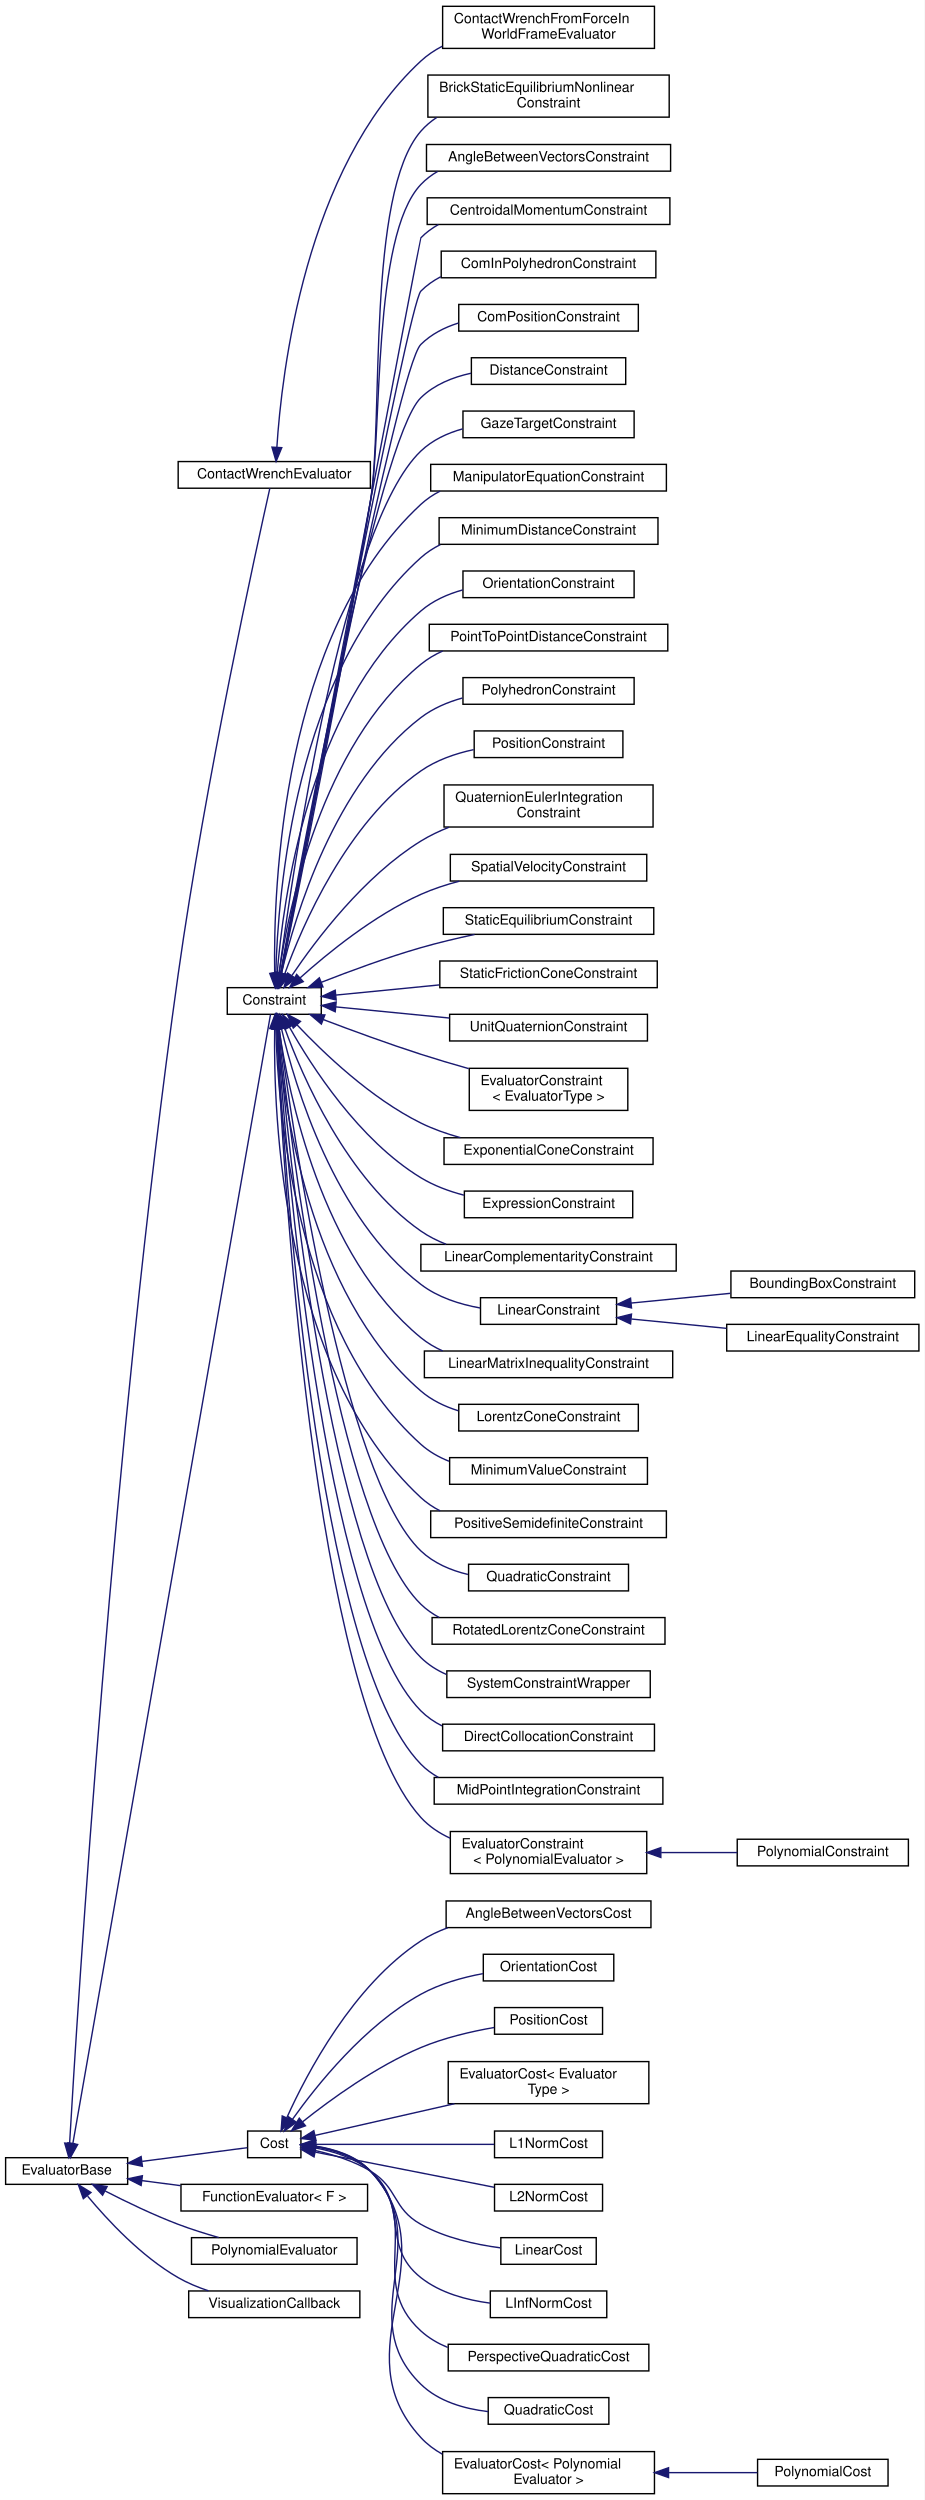
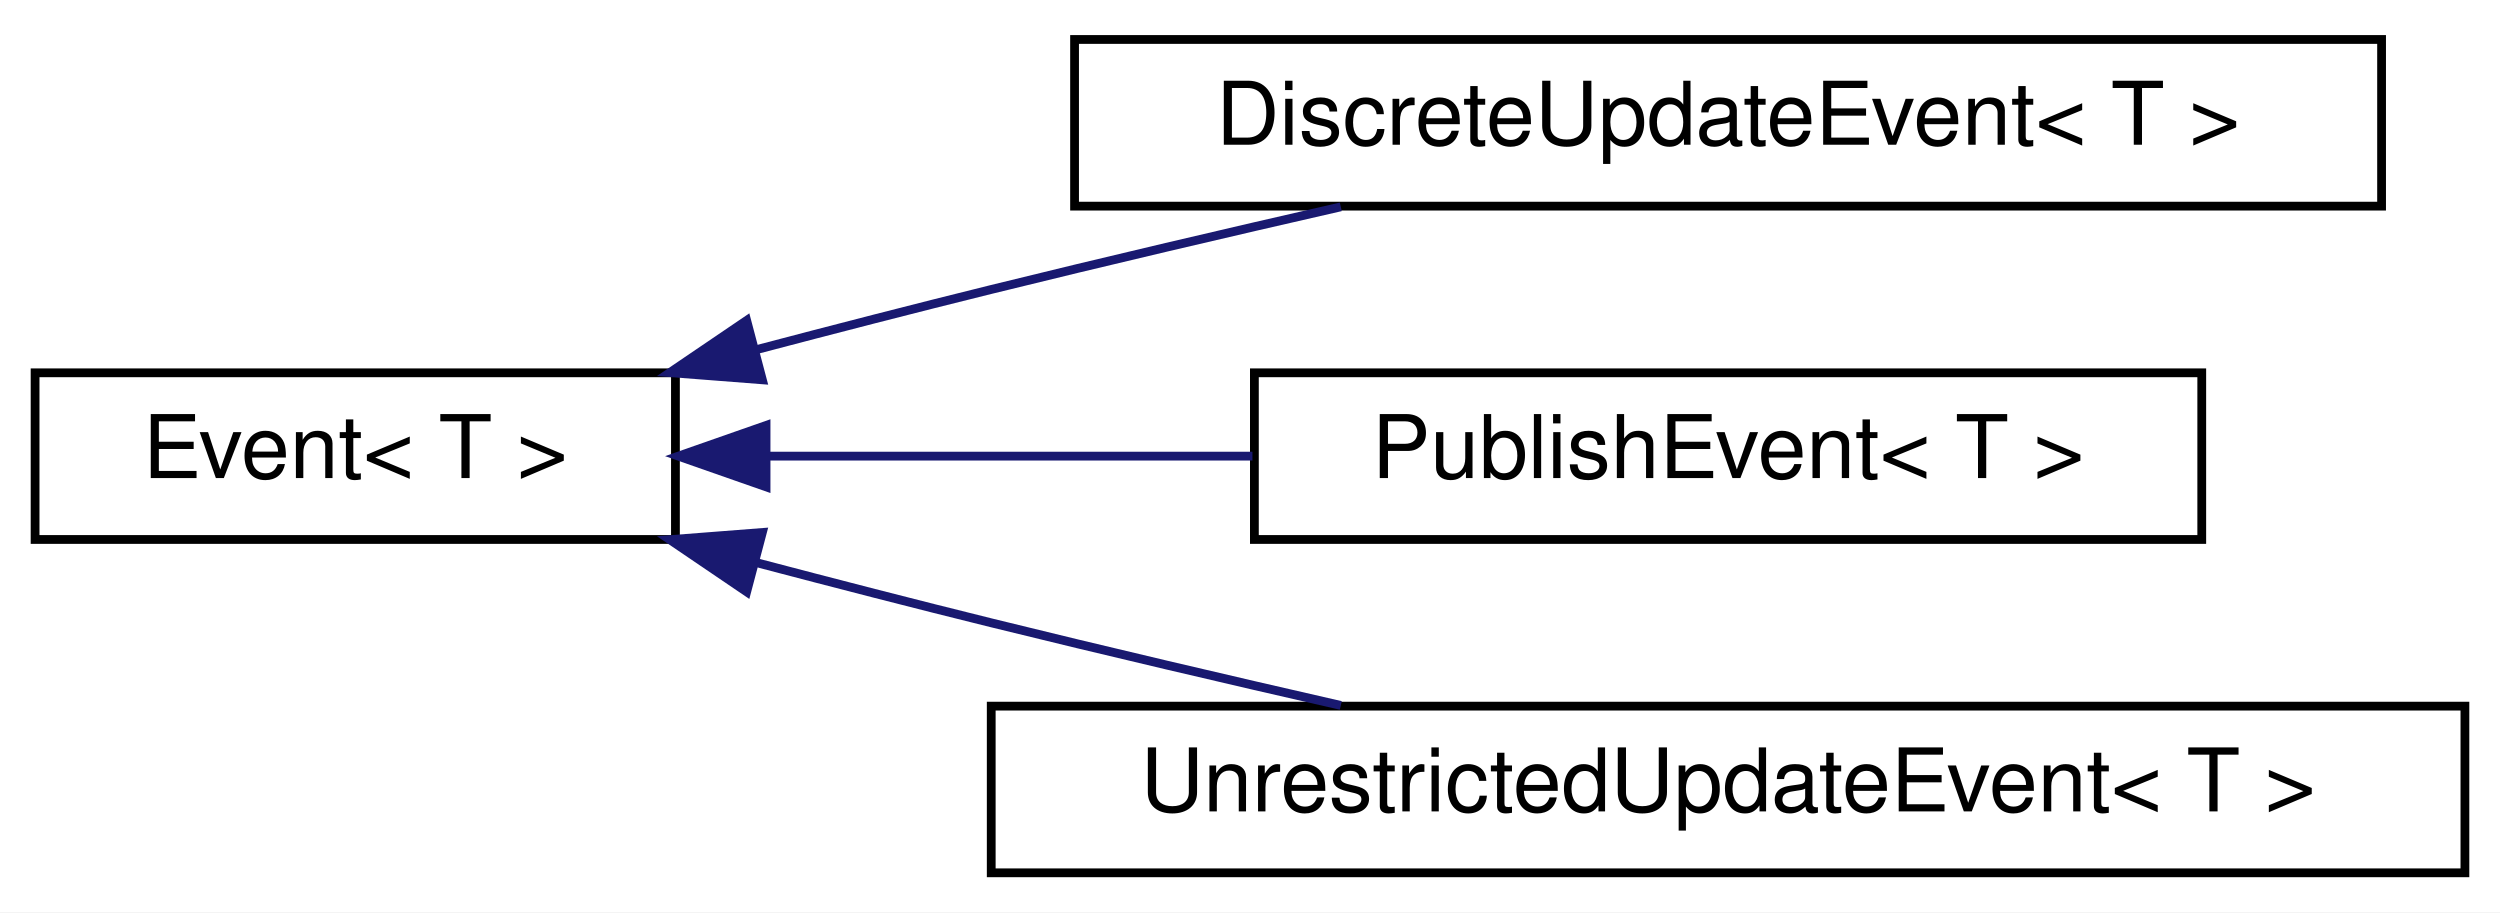
- <svg xmlns="http://www.w3.org/2000/svg" xmlns:xlink="http://www.w3.org/1999/xlink" width="659pt" height="1782pt" viewBox="0.00 0.00 659.00 1782.00">
-   <g id="graph0" class="graph" transform="scale(1 1) rotate(0) translate(4 1778)">
-     <polygon fill="white" stroke="transparent" points="-4,4 -4,-1778 655,-1778 655,4 -4,4" />
+ <svg xmlns="http://www.w3.org/2000/svg" xmlns:xlink="http://www.w3.org/1999/xlink" width="285pt" height="104pt" viewBox="0.00 0.00 285.00 104.00">
+   <g id="graph0" class="graph" transform="scale(1 1) rotate(0) translate(4 100)">
+     <polygon fill="white" stroke="transparent" points="-4,4 -4,-100 281,-100 281,4 -4,4" />
    <g id="node1" class="node">
      <g id="a_node1">
-         <a xlink:href="classdrake_1_1solvers_1_1_evaluator_base.html" target="_top" xlink:title="Provides an abstract interface to represent an expression, mapping a fixed or dynamic number of input...">
-           <polygon fill="white" stroke="black" points="0,-221 0,-240 87,-240 87,-221 0,-221" />
-           <text text-anchor="middle" x="43.5" y="-228" font-family="Helvetica,sans-Serif" font-size="10.00">EvaluatorBase</text>
+         <a xlink:href="classdrake_1_1systems_1_1_event.html" target="_top" xlink:title="Abstract base class that represents an event.">
+           <polygon fill="white" stroke="black" points="0,-38.5 0,-57.5 73,-57.5 73,-38.5 0,-38.5" />
+           <text text-anchor="middle" x="36.5" y="-45.5" font-family="Helvetica,sans-Serif" font-size="10.00">Event&lt; T &gt;</text>
        </a>
      </g>
    </g>
    <g id="node2" class="node">
      <g id="a_node2">
-         <a xlink:href="classdrake_1_1multibody_1_1_contact_wrench_evaluator.html" target="_top" xlink:title=" ">
-           <polygon fill="white" stroke="black" points="123,-1430 123,-1449 260,-1449 260,-1430 123,-1430" />
-           <text text-anchor="middle" x="191.5" y="-1437" font-family="Helvetica,sans-Serif" font-size="10.00">ContactWrenchEvaluator</text>
+         <a xlink:href="classdrake_1_1systems_1_1_discrete_update_event.html" target="_top" xlink:title="This class represents a discrete update event.">
+           <polygon fill="white" stroke="black" points="118.5,-76.5 118.5,-95.5 267.5,-95.5 267.5,-76.5 118.5,-76.5" />
+           <text text-anchor="middle" x="193" y="-83.5" font-family="Helvetica,sans-Serif" font-size="10.00">DiscreteUpdateEvent&lt; T &gt;</text>
        </a>
      </g>
    </g>
    <g id="edge1" class="edge">
-       <path fill="none" stroke="midnightblue" d="M45.62,-250.28C51.06,-343.93 76.42,-751.98 123,-1083.5 142.47,-1222.11 179.09,-1388.7 188.34,-1429.93" />
-       <polygon fill="midnightblue" stroke="midnightblue" points="49.11,-250.01 45.04,-240.23 42.12,-250.42 49.11,-250.01" />
+       <path fill="none" stroke="midnightblue" d="M82.16,-60.12C91.04,-62.46 100.3,-64.85 109,-67 121.92,-70.19 136.01,-73.49 148.85,-76.42" />
+       <polygon fill="midnightblue" stroke="midnightblue" points="82.91,-56.7 72.35,-57.52 81.12,-63.47 82.91,-56.7" />
+     </g>
+     <g id="node3" class="node">
+       <g id="a_node3">
+         <a xlink:href="classdrake_1_1systems_1_1_publish_event.html" target="_top" xlink:title="This class represents a publish event.">
+           <polygon fill="white" stroke="black" points="139,-38.5 139,-57.5 247,-57.5 247,-38.5 139,-38.5" />
+           <text text-anchor="middle" x="193" y="-45.5" font-family="Helvetica,sans-Serif" font-size="10.00">PublishEvent&lt; T &gt;</text>
+         </a>
+       </g>
+     </g>
+     <g id="edge2" class="edge">
+       <path fill="none" stroke="midnightblue" d="M83.75,-48C101.07,-48 120.88,-48 138.78,-48" />
+       <polygon fill="midnightblue" stroke="midnightblue" points="83.33,-44.5 73.33,-48 83.33,-51.5 83.33,-44.5" />
    </g>
    <g id="node4" class="node">
      <g id="a_node4">
-         <a xlink:href="classdrake_1_1solvers_1_1_constraint.html" target="_top" xlink:title="A constraint is a function + lower and upper bounds.">
-           <polygon fill="white" stroke="black" points="158,-1055 158,-1074 225,-1074 225,-1055 158,-1055" />
-           <text text-anchor="middle" x="191.5" y="-1062" font-family="Helvetica,sans-Serif" font-size="10.00">Constraint</text>
+         <a xlink:href="classdrake_1_1systems_1_1_unrestricted_update_event.html" target="_top" xlink:title="This class represents an unrestricted update event.">
+           <polygon fill="white" stroke="black" points="109,-0.5 109,-19.5 277,-19.5 277,-0.5 109,-0.5" />
+           <text text-anchor="middle" x="193" y="-7.5" font-family="Helvetica,sans-Serif" font-size="10.00">UnrestrictedUpdateEvent&lt; T &gt;</text>
        </a>
      </g>
    </g>
    <g id="edge3" class="edge">
-       <path fill="none" stroke="midnightblue" d="M47.95,-250.22C68.49,-367.57 174.24,-971.6 188.83,-1054.96" />
-       <polygon fill="midnightblue" stroke="midnightblue" points="51.36,-249.4 46.19,-240.15 44.47,-250.61 51.36,-249.4" />
-     </g>
-     <g id="node41" class="node">
-       <g id="a_node41">
-         <a xlink:href="classdrake_1_1solvers_1_1_cost.html" target="_top" xlink:title="Provides an abstract base for all costs.">
-           <polygon fill="white" stroke="black" points="172.5,-240 172.5,-259 210.5,-259 210.5,-240 172.5,-240" />
-           <text text-anchor="middle" x="191.5" y="-247" font-family="Helvetica,sans-Serif" font-size="10.00">Cost</text>
-         </a>
-       </g>
-     </g>
-     <g id="edge40" class="edge">
-       <path fill="none" stroke="midnightblue" d="M97.33,-237.38C123.57,-240.79 153.57,-244.69 172.28,-247.13" />
-       <polygon fill="midnightblue" stroke="midnightblue" points="97.49,-233.87 87.12,-236.05 96.59,-240.81 97.49,-233.87" />
-     </g>
-     <g id="node54" class="node">
-       <g id="a_node54">
-         <a xlink:href="classdrake_1_1solvers_1_1_function_evaluator.html" target="_top" xlink:title="An evaluator that may be specified using a callable object.">
-           <polygon fill="white" stroke="black" points="125,-202 125,-221 258,-221 258,-202 125,-202" />
-           <text text-anchor="middle" x="191.5" y="-209" font-family="Helvetica,sans-Serif" font-size="10.00">FunctionEvaluator&lt; F &gt;</text>
-         </a>
-       </g>
-     </g>
-     <g id="edge53" class="edge">
-       <path fill="none" stroke="midnightblue" d="M97.04,-223.66C106.03,-222.49 115.47,-221.26 124.74,-220.06" />
-       <polygon fill="midnightblue" stroke="midnightblue" points="96.59,-220.19 87.12,-224.95 97.49,-227.13 96.59,-220.19" />
-     </g>
-     <g id="node55" class="node">
-       <g id="a_node55">
-         <a xlink:href="classdrake_1_1solvers_1_1_polynomial_evaluator.html" target="_top" xlink:title="Implements an evaluator of the form P(x, y...) where P is a multivariate polynomial in x,...">
-           <polygon fill="white" stroke="black" points="132.5,-164 132.5,-183 250.5,-183 250.5,-164 132.5,-164" />
-           <text text-anchor="middle" x="191.5" y="-171" font-family="Helvetica,sans-Serif" font-size="10.00">PolynomialEvaluator</text>
-         </a>
-       </g>
-     </g>
-     <g id="edge54" class="edge">
-       <path fill="none" stroke="midnightblue" d="M71.05,-216.2C86.02,-208.51 105.23,-199.24 123,-192.5 132.22,-189 142.36,-185.82 151.92,-183.09" />
-       <polygon fill="midnightblue" stroke="midnightblue" points="69.12,-213.26 61.88,-220.99 72.36,-219.46 69.12,-213.26" />
-     </g>
-     <g id="node56" class="node">
-       <g id="a_node56">
-         <a xlink:href="classdrake_1_1solvers_1_1_visualization_callback.html" target="_top" xlink:title="Defines a simple evaluator with no outputs that takes a callback function pointer.">
-           <polygon fill="white" stroke="black" points="130.5,-126 130.5,-145 252.5,-145 252.5,-126 130.5,-126" />
-           <text text-anchor="middle" x="191.5" y="-133" font-family="Helvetica,sans-Serif" font-size="10.00">VisualizationCallback</text>
-         </a>
-       </g>
-     </g>
-     <g id="edge55" class="edge">
-       <path fill="none" stroke="midnightblue" d="M58.44,-212.59C72.83,-195.29 96.81,-169.56 123,-154.5 129.65,-150.68 137.11,-147.59 144.59,-145.1" />
-       <polygon fill="midnightblue" stroke="midnightblue" points="55.4,-210.79 51.83,-220.77 60.84,-215.19 55.4,-210.79" />
-     </g>
-     <g id="node3" class="node">
-       <g id="a_node3">
-         <a xlink:href="classdrake_1_1multibody_1_1_contact_wrench_from_force_in_world_frame_evaluator.html" target="_top" xlink:title="The contact wrench is τ_AB_W = 0, f_AB_W = λ Namely we assume that λ is the contact force from A to B...">
-           <polygon fill="white" stroke="black" points="311.5,-1743.5 311.5,-1773.5 462.5,-1773.5 462.5,-1743.5 311.5,-1743.5" />
-           <text text-anchor="start" x="319.5" y="-1761.5" font-family="Helvetica,sans-Serif" font-size="10.00">ContactWrenchFromForceIn</text>
-           <text text-anchor="middle" x="387" y="-1750.5" font-family="Helvetica,sans-Serif" font-size="10.00">WorldFrameEvaluator</text>
-         </a>
-       </g>
-     </g>
-     <g id="edge2" class="edge">
-       <path fill="none" stroke="midnightblue" d="M193.35,-1459.17C196.72,-1511.99 213.45,-1658.06 296,-1734.5 300.51,-1738.68 305.66,-1742.14 311.17,-1745.01" />
-       <polygon fill="midnightblue" stroke="midnightblue" points="196.84,-1458.91 192.8,-1449.12 189.85,-1459.29 196.84,-1458.91" />
-     </g>
-     <g id="node5" class="node">
-       <g id="a_node5">
-         <a xlink:href="classdrake_1_1examples_1_1planar__gripper_1_1_brick_static_equilibrium_nonlinear_constraint.html" target="_top" xlink:title="Given the set of contacts between the fingertips and the brick, impose the static equilibrium as a no...">
-           <polygon fill="white" stroke="black" points="301,-1694.5 301,-1724.5 473,-1724.5 473,-1694.5 301,-1694.5" />
-           <text text-anchor="start" x="309" y="-1712.5" font-family="Helvetica,sans-Serif" font-size="10.00">BrickStaticEquilibriumNonlinear</text>
-           <text text-anchor="middle" x="387" y="-1701.5" font-family="Helvetica,sans-Serif" font-size="10.00">Constraint</text>
-         </a>
-       </g>
-     </g>
-     <g id="edge4" class="edge">
-       <path fill="none" stroke="midnightblue" d="M196.55,-1083.95C207.63,-1137.46 238.99,-1291.53 260,-1420.5 269.52,-1478.94 257.06,-1639.9 296,-1684.5 299.31,-1688.29 303.13,-1691.52 307.3,-1694.29" />
-       <polygon fill="midnightblue" stroke="midnightblue" points="199.97,-1083.18 194.51,-1074.1 193.12,-1084.6 199.97,-1083.18" />
-     </g>
-     <g id="node6" class="node">
-       <g id="a_node6">
-         <a xlink:href="classdrake_1_1multibody_1_1_angle_between_vectors_constraint.html" target="_top" xlink:title="Constrains that the angle between a vector a and another vector b is between [θ_lower,...">
-           <polygon fill="white" stroke="black" points="300,-1656 300,-1675 474,-1675 474,-1656 300,-1656" />
-           <text text-anchor="middle" x="387" y="-1663" font-family="Helvetica,sans-Serif" font-size="10.00">AngleBetweenVectorsConstraint</text>
-         </a>
-       </g>
-     </g>
-     <g id="edge5" class="edge">
-       <path fill="none" stroke="midnightblue" d="M196.4,-1083.97C207.09,-1137.56 237.55,-1291.77 260,-1420.5 268.74,-1470.6 260.95,-1609.65 296,-1646.5 299.52,-1650.2 303.57,-1653.28 307.96,-1655.82" />
-       <polygon fill="midnightblue" stroke="midnightblue" points="199.82,-1083.23 194.43,-1074.11 192.96,-1084.6 199.82,-1083.23" />
-     </g>
-     <g id="node7" class="node">
-       <g id="a_node7">
-         <a xlink:href="classdrake_1_1multibody_1_1_centroidal_momentum_constraint.html" target="_top" xlink:title="Impose the constraint CentroidalMomentum(q, v) - h_WC = 0 with decision variables [q;v;h_WC] or Centr...">
-           <polygon fill="white" stroke="black" points="300.5,-1618 300.5,-1637 473.5,-1637 473.5,-1618 300.5,-1618" />
-           <text text-anchor="middle" x="387" y="-1625" font-family="Helvetica,sans-Serif" font-size="10.00">CentroidalMomentumConstraint</text>
-         </a>
-       </g>
-     </g>
-     <g id="edge6" class="edge">
-       <path fill="none" stroke="midnightblue" d="M196.28,-1084.44C214.82,-1182.4 295.4,-1607.89 296,-1608.5 299.69,-1612.26 303.92,-1615.37 308.5,-1617.93" />
-       <polygon fill="midnightblue" stroke="midnightblue" points="199.67,-1083.57 194.37,-1074.39 192.79,-1084.87 199.67,-1083.57" />
-     </g>
-     <g id="node8" class="node">
-       <g id="a_node8">
-         <a xlink:href="classdrake_1_1multibody_1_1_com_in_polyhedron_constraint.html" target="_top" xlink:title="Constrains the center of mass to lie within a polyhedron lb &lt;= A * p_EC &lt;= ub where p_EC is the posit...">
-           <polygon fill="white" stroke="black" points="310.5,-1580 310.5,-1599 463.5,-1599 463.5,-1580 310.5,-1580" />
-           <text text-anchor="middle" x="387" y="-1587" font-family="Helvetica,sans-Serif" font-size="10.00">ComInPolyhedronConstraint</text>
-         </a>
-       </g>
-     </g>
-     <g id="edge7" class="edge">
-       <path fill="none" stroke="midnightblue" d="M196.27,-1084.43C213.82,-1177.08 287.11,-1561.55 296,-1570.5 300.16,-1574.69 305.01,-1578.07 310.24,-1580.78" />
-       <polygon fill="midnightblue" stroke="midnightblue" points="199.67,-1083.58 194.37,-1074.41 192.79,-1084.89 199.67,-1083.58" />
-     </g>
-     <g id="node9" class="node">
-       <g id="a_node9">
-         <a xlink:href="classdrake_1_1multibody_1_1_com_position_constraint.html" target="_top" xlink:title="Impose the constraint p_EScm(q) - p_EC = 0, where p_EScm(q) is a function that computes the center-of...">
-           <polygon fill="white" stroke="black" points="323,-1542 323,-1561 451,-1561 451,-1542 323,-1542" />
-           <text text-anchor="middle" x="387" y="-1549" font-family="Helvetica,sans-Serif" font-size="10.00">ComPositionConstraint</text>
-         </a>
-       </g>
-     </g>
-     <g id="edge8" class="edge">
-       <path fill="none" stroke="midnightblue" d="M196.24,-1084.19C212.8,-1171.03 279.47,-1516.13 296,-1532.5 303.37,-1539.8 312.81,-1544.62 322.78,-1547.75" />
-       <polygon fill="midnightblue" stroke="midnightblue" points="199.67,-1083.48 194.36,-1074.31 192.79,-1084.79 199.67,-1083.48" />
-     </g>
-     <g id="node10" class="node">
-       <g id="a_node10">
-         <a xlink:href="classdrake_1_1multibody_1_1_distance_constraint.html" target="_top" xlink:title="Constrains the distance between a pair of geometries to be within a range [distance_lower,...">
-           <polygon fill="white" stroke="black" points="332,-1504 332,-1523 442,-1523 442,-1504 332,-1504" />
-           <text text-anchor="middle" x="387" y="-1511" font-family="Helvetica,sans-Serif" font-size="10.00">DistanceConstraint</text>
-         </a>
-       </g>
-     </g>
-     <g id="edge9" class="edge">
-       <path fill="none" stroke="midnightblue" d="M196.04,-1084.62C210.49,-1165.62 265.57,-1464.91 296,-1494.5 305.62,-1503.85 318.61,-1509.11 331.74,-1511.96" />
-       <polygon fill="midnightblue" stroke="midnightblue" points="199.41,-1083.55 194.22,-1074.31 192.52,-1084.77 199.41,-1083.55" />
-     </g>
-     <g id="node11" class="node">
-       <g id="a_node11">
-         <a xlink:href="classdrake_1_1multibody_1_1_gaze_target_constraint.html" target="_top" xlink:title="Constrains a target point T to be within a cone K.">
-           <polygon fill="white" stroke="black" points="326,-1466 326,-1485 448,-1485 448,-1466 326,-1466" />
-           <text text-anchor="middle" x="387" y="-1473" font-family="Helvetica,sans-Serif" font-size="10.00">GazeTargetConstraint</text>
-         </a>
-       </g>
-     </g>
-     <g id="edge10" class="edge">
-       <path fill="none" stroke="midnightblue" d="M194.95,-1084.04C204.34,-1155.81 240.33,-1403.55 296,-1456.5 304.22,-1464.31 314.8,-1469.26 325.8,-1472.32" />
-       <polygon fill="midnightblue" stroke="midnightblue" points="198.42,-1083.56 193.67,-1074.08 191.47,-1084.45 198.42,-1083.56" />
-     </g>
-     <g id="node12" class="node">
-       <g id="a_node12">
-         <a xlink:href="classdrake_1_1multibody_1_1_manipulator_equation_constraint.html" target="_top" xlink:title="A Constraint to impose the manipulator equation: 0 = (Buₙ₊₁ + ∑ᵢ (Jᵢ_WBᵀ(qₙ₊₁)ᵀ * Fᵢ_AB_W(λᵢ,...">
-           <polygon fill="white" stroke="black" points="303,-1428 303,-1447 471,-1447 471,-1428 303,-1428" />
-           <text text-anchor="middle" x="387" y="-1435" font-family="Helvetica,sans-Serif" font-size="10.00">ManipulatorEquationConstraint</text>
-         </a>
-       </g>
-     </g>
-     <g id="edge11" class="edge">
-       <path fill="none" stroke="midnightblue" d="M191.79,-1084.23C190.8,-1144.28 196.49,-1326.31 296,-1418.5 300.1,-1422.3 304.76,-1425.41 309.75,-1427.96" />
-       <polygon fill="midnightblue" stroke="midnightblue" points="195.29,-1084.28 192.05,-1074.2 188.3,-1084.11 195.29,-1084.28" />
-     </g>
-     <g id="node13" class="node">
-       <g id="a_node13">
-         <a xlink:href="classdrake_1_1multibody_1_1_minimum_distance_constraint.html" target="_top" xlink:title="Constrain the signed distance between all candidate pairs of geometries (according to the logic of Sc...">
-           <polygon fill="white" stroke="black" points="309,-1390 309,-1409 465,-1409 465,-1390 309,-1390" />
-           <text text-anchor="middle" x="387" y="-1397" font-family="Helvetica,sans-Serif" font-size="10.00">MinimumDistanceConstraint</text>
-         </a>
-       </g>
-     </g>
-     <g id="edge12" class="edge">
-       <path fill="none" stroke="midnightblue" d="M192.6,-1084.3C194.02,-1140.11 206.13,-1299.89 296,-1380.5 300.16,-1384.23 304.87,-1387.3 309.89,-1389.81" />
-       <polygon fill="midnightblue" stroke="midnightblue" points="196.1,-1083.97 192.44,-1074.03 189.1,-1084.09 196.1,-1083.97" />
-     </g>
-     <g id="node14" class="node">
-       <g id="a_node14">
-         <a xlink:href="classdrake_1_1multibody_1_1_orientation_constraint.html" target="_top" xlink:title="Constrains that the angle difference θ between the orientation of frame A and the orientation of fram...">
-           <polygon fill="white" stroke="black" points="326,-1352 326,-1371 448,-1371 448,-1352 326,-1352" />
-           <text text-anchor="middle" x="387" y="-1359" font-family="Helvetica,sans-Serif" font-size="10.00">OrientationConstraint</text>
-         </a>
-       </g>
-     </g>
-     <g id="edge13" class="edge">
-       <path fill="none" stroke="midnightblue" d="M193.61,-1084.3C197.6,-1135.54 215.66,-1273.27 296,-1342.5 304.47,-1349.8 315.03,-1354.52 325.92,-1357.54" />
-       <polygon fill="midnightblue" stroke="midnightblue" points="197.09,-1083.97 192.92,-1074.23 190.11,-1084.44 197.09,-1083.97" />
-     </g>
-     <g id="node15" class="node">
-       <g id="a_node15">
-         <a xlink:href="classdrake_1_1multibody_1_1_point_to_point_distance_constraint.html" target="_top" xlink:title="Constrain that the distance between a point P1 on frame B1 and another point P2 on frame B2 is within...">
-           <polygon fill="white" stroke="black" points="302,-1314 302,-1333 472,-1333 472,-1314 302,-1314" />
-           <text text-anchor="middle" x="387" y="-1321" font-family="Helvetica,sans-Serif" font-size="10.00">PointToPointDistanceConstraint</text>
-         </a>
-       </g>
-     </g>
-     <g id="edge14" class="edge">
-       <path fill="none" stroke="midnightblue" d="M194.87,-1084.06C201.56,-1130.22 224.95,-1246.36 296,-1304.5 300.7,-1308.34 305.98,-1311.46 311.58,-1313.99" />
-       <polygon fill="midnightblue" stroke="midnightblue" points="198.34,-1083.59 193.54,-1074.15 191.4,-1084.52 198.34,-1083.59" />
-     </g>
-     <g id="node16" class="node">
-       <g id="a_node16">
-         <a xlink:href="classdrake_1_1multibody_1_1_polyhedron_constraint.html" target="_top" xlink:title="Constrain the position of points P1, P2, ..., Pn to satisfy the constraint A.">
-           <polygon fill="white" stroke="black" points="326,-1276 326,-1295 448,-1295 448,-1276 326,-1276" />
-           <text text-anchor="middle" x="387" y="-1283" font-family="Helvetica,sans-Serif" font-size="10.00">PolyhedronConstraint</text>
-         </a>
-       </g>
-     </g>
-     <g id="edge15" class="edge">
-       <path fill="none" stroke="midnightblue" d="M196.64,-1084.27C206.3,-1125.2 234.35,-1219.37 296,-1266.5 304.63,-1273.09 315.02,-1277.53 325.63,-1280.48" />
-       <polygon fill="midnightblue" stroke="midnightblue" points="200.04,-1083.42 194.43,-1074.43 193.21,-1084.95 200.04,-1083.42" />
-     </g>
-     <g id="node17" class="node">
-       <g id="a_node17">
-         <a xlink:href="classdrake_1_1multibody_1_1_position_constraint.html" target="_top" xlink:title="Constrains the position of a point Q, rigidly attached to a frame B, to be within a bounding box meas...">
-           <polygon fill="white" stroke="black" points="334,-1238 334,-1257 440,-1257 440,-1238 334,-1238" />
-           <text text-anchor="middle" x="387" y="-1245" font-family="Helvetica,sans-Serif" font-size="10.00">PositionConstraint</text>
-         </a>
-       </g>
-     </g>
-     <g id="edge16" class="edge">
-       <path fill="none" stroke="midnightblue" d="M198.88,-1083.63C211.51,-1118.39 243.16,-1191.73 296,-1228.5 307.01,-1236.16 320.49,-1240.84 333.62,-1243.67" />
-       <polygon fill="midnightblue" stroke="midnightblue" points="202.17,-1082.44 195.56,-1074.16 195.56,-1084.75 202.17,-1082.44" />
-     </g>
-     <g id="node18" class="node">
-       <g id="a_node18">
-         <a xlink:href="classdrake_1_1multibody_1_1_quaternion_euler_integration_constraint.html" target="_top" xlink:title="If we have a body with orientation quaternion z₁ at time t₁, and a quaternion z₂ at time t₂ = t₁ + h,...">
-           <polygon fill="white" stroke="black" points="312.5,-1188.5 312.5,-1218.5 461.5,-1218.5 461.5,-1188.5 312.5,-1188.5" />
-           <text text-anchor="start" x="320.5" y="-1206.5" font-family="Helvetica,sans-Serif" font-size="10.00">QuaternionEulerIntegration</text>
-           <text text-anchor="middle" x="387" y="-1195.5" font-family="Helvetica,sans-Serif" font-size="10.00">Constraint</text>
-         </a>
-       </g>
-     </g>
-     <g id="edge17" class="edge">
-       <path fill="none" stroke="midnightblue" d="M204.12,-1082.75C221.19,-1108.06 255.44,-1153.5 296,-1178.5 302.21,-1182.33 309.02,-1185.58 316.03,-1188.35" />
-       <polygon fill="midnightblue" stroke="midnightblue" points="206.87,-1080.55 198.45,-1074.12 201.02,-1084.4 206.87,-1080.55" />
-     </g>
-     <g id="node19" class="node">
-       <g id="a_node19">
-         <a xlink:href="classdrake_1_1multibody_1_1_spatial_velocity_constraint.html" target="_top" xlink:title="Constrains the spatial velocity of a frame C, rigidly attached to a frame B, measured and expressed i...">
-           <polygon fill="white" stroke="black" points="317,-1150 317,-1169 457,-1169 457,-1150 317,-1150" />
-           <text text-anchor="middle" x="387" y="-1157" font-family="Helvetica,sans-Serif" font-size="10.00">SpatialVelocityConstraint</text>
-         </a>
-       </g>
-     </g>
-     <g id="edge18" class="edge">
-       <path fill="none" stroke="midnightblue" d="M209.89,-1080.95C229.34,-1098.41 262.53,-1125.52 296,-1140.5 304.6,-1144.35 314.02,-1147.43 323.42,-1149.9" />
-       <polygon fill="midnightblue" stroke="midnightblue" points="212.17,-1078.29 202.43,-1074.12 207.44,-1083.45 212.17,-1078.29" />
-     </g>
-     <g id="node20" class="node">
-       <g id="a_node20">
-         <a xlink:href="classdrake_1_1multibody_1_1_static_equilibrium_constraint.html" target="_top" xlink:title="Impose the static equilibrium constraint 0 = τ_g + Bu + ∑J_WBᵀ(q) * Fapp_B_W.">
-           <polygon fill="white" stroke="black" points="312,-1112 312,-1131 462,-1131 462,-1112 312,-1112" />
-           <text text-anchor="middle" x="387" y="-1119" font-family="Helvetica,sans-Serif" font-size="10.00">StaticEquilibriumConstraint</text>
-         </a>
-       </g>
-     </g>
-     <g id="edge19" class="edge">
-       <path fill="none" stroke="midnightblue" d="M224.97,-1077.79C245.17,-1085.71 271.81,-1095.55 296,-1102.5 308.28,-1106.03 321.67,-1109.21 334.28,-1111.91" />
-       <polygon fill="midnightblue" stroke="midnightblue" points="226.2,-1074.51 215.61,-1074.07 223.62,-1081.02 226.2,-1074.51" />
-     </g>
-     <g id="node21" class="node">
-       <g id="a_node21">
-         <a xlink:href="classdrake_1_1multibody_1_1_static_friction_cone_constraint.html" target="_top" xlink:title="Formulates the nonlinear friction cone constraint |fₜ| ≤ μ*fₙ, where fₜ is the tangential contact for...">
-           <polygon fill="white" stroke="black" points="309.5,-1074 309.5,-1093 464.5,-1093 464.5,-1074 309.5,-1074" />
-           <text text-anchor="middle" x="387" y="-1081" font-family="Helvetica,sans-Serif" font-size="10.00">StaticFrictionConeConstraint</text>
-         </a>
-       </g>
-     </g>
-     <g id="edge20" class="edge">
-       <path fill="none" stroke="midnightblue" d="M235.5,-1068.72C257.15,-1070.85 284.06,-1073.49 309.11,-1075.95" />
-       <polygon fill="midnightblue" stroke="midnightblue" points="235.62,-1065.22 225.32,-1067.72 234.93,-1072.18 235.62,-1065.22" />
-     </g>
-     <g id="node22" class="node">
-       <g id="a_node22">
-         <a xlink:href="classdrake_1_1multibody_1_1_unit_quaternion_constraint.html" target="_top" xlink:title="Constrains the quaternion to have a unit length.">
-           <polygon fill="white" stroke="black" points="316.5,-1036 316.5,-1055 457.5,-1055 457.5,-1036 316.5,-1036" />
-           <text text-anchor="middle" x="387" y="-1043" font-family="Helvetica,sans-Serif" font-size="10.00">UnitQuaternionConstraint</text>
-         </a>
-       </g>
-     </g>
-     <g id="edge21" class="edge">
-       <path fill="none" stroke="midnightblue" d="M235.44,-1060.28C259.22,-1057.95 289.38,-1054.99 316.44,-1052.33" />
-       <polygon fill="midnightblue" stroke="midnightblue" points="234.93,-1056.82 225.32,-1061.28 235.62,-1063.78 234.93,-1056.82" />
-     </g>
-     <g id="node23" class="node">
-       <g id="a_node23">
-         <a xlink:href="classdrake_1_1solvers_1_1_evaluator_constraint.html" target="_top" xlink:title="A constraint that may be specified using another (potentially nonlinear) evaluator.">
-           <polygon fill="white" stroke="black" points="330.5,-986.5 330.5,-1016.5 443.5,-1016.5 443.5,-986.5 330.5,-986.5" />
-           <text text-anchor="start" x="338.5" y="-1004.5" font-family="Helvetica,sans-Serif" font-size="10.00">EvaluatorConstraint</text>
-           <text text-anchor="middle" x="387" y="-993.5" font-family="Helvetica,sans-Serif" font-size="10.00">&lt; EvaluatorType &gt;</text>
-         </a>
-       </g>
-     </g>
-     <g id="edge22" class="edge">
-       <path fill="none" stroke="midnightblue" d="M226.33,-1051.29C246.44,-1043.64 272.51,-1034.06 296,-1026.5 306.96,-1022.97 318.76,-1019.48 330.1,-1016.27" />
-       <polygon fill="midnightblue" stroke="midnightblue" points="225.07,-1048.03 216.98,-1054.88 227.57,-1054.57 225.07,-1048.03" />
-     </g>
-     <g id="node24" class="node">
-       <g id="a_node24">
-         <a xlink:href="classdrake_1_1solvers_1_1_exponential_cone_constraint.html" target="_top" xlink:title="An exponential cone constraint is a special type of convex cone constraint.">
-           <polygon fill="white" stroke="black" points="312.5,-948 312.5,-967 461.5,-967 461.5,-948 312.5,-948" />
-           <text text-anchor="middle" x="387" y="-955" font-family="Helvetica,sans-Serif" font-size="10.00">ExponentialConeConstraint</text>
-         </a>
-       </g>
-     </g>
-     <g id="edge23" class="edge">
-       <path fill="none" stroke="midnightblue" d="M207.7,-1047.5C226.47,-1027.6 260.3,-995.14 296,-977.5 304.75,-973.18 314.45,-969.78 324.13,-967.11" />
-       <polygon fill="midnightblue" stroke="midnightblue" points="205.05,-1045.21 200.84,-1054.93 210.19,-1049.96 205.05,-1045.21" />
-     </g>
-     <g id="node25" class="node">
-       <g id="a_node25">
-         <a xlink:href="classdrake_1_1solvers_1_1_expression_constraint.html" target="_top" xlink:title="Impose a generic (potentially nonlinear) constraint represented as a vector of symbolic Expression.">
-           <polygon fill="white" stroke="black" points="327,-910 327,-929 447,-929 447,-910 327,-910" />
-           <text text-anchor="middle" x="387" y="-917" font-family="Helvetica,sans-Serif" font-size="10.00">ExpressionConstraint</text>
-         </a>
-       </g>
-     </g>
-     <g id="edge24" class="edge">
-       <path fill="none" stroke="midnightblue" d="M202.28,-1045.93C218.05,-1017.92 251.84,-965.31 296,-938.5 305.28,-932.86 315.98,-928.88 326.7,-926.07" />
-       <polygon fill="midnightblue" stroke="midnightblue" points="199.19,-1044.27 197.47,-1054.73 205.34,-1047.63 199.19,-1044.27" />
-     </g>
-     <g id="node26" class="node">
-       <g id="a_node26">
-         <a xlink:href="classdrake_1_1solvers_1_1_linear_complementarity_constraint.html" target="_top" xlink:title="Implements a constraint of the form:">
-           <polygon fill="white" stroke="black" points="296,-872 296,-891 478,-891 478,-872 296,-872" />
-           <text text-anchor="middle" x="387" y="-879" font-family="Helvetica,sans-Serif" font-size="10.00">LinearComplementarityConstraint</text>
-         </a>
-       </g>
-     </g>
-     <g id="edge25" class="edge">
-       <path fill="none" stroke="midnightblue" d="M198.88,-1045.37C211.51,-1010.61 243.16,-937.27 296,-900.5 301.51,-896.67 307.63,-893.58 314.01,-891.1" />
-       <polygon fill="midnightblue" stroke="midnightblue" points="195.56,-1044.25 195.56,-1054.84 202.17,-1046.56 195.56,-1044.25" />
-     </g>
-     <g id="node27" class="node">
-       <g id="a_node27">
-         <a xlink:href="classdrake_1_1solvers_1_1_linear_constraint.html" target="_top" xlink:title="Implements a constraint of the form .">
-           <polygon fill="white" stroke="black" points="338.5,-834 338.5,-853 435.5,-853 435.5,-834 338.5,-834" />
-           <text text-anchor="middle" x="387" y="-841" font-family="Helvetica,sans-Serif" font-size="10.00">LinearConstraint</text>
-         </a>
-       </g>
-     </g>
-     <g id="edge26" class="edge">
-       <path fill="none" stroke="midnightblue" d="M196.64,-1044.73C206.3,-1003.8 234.35,-909.63 296,-862.5 308.05,-853.29 323.55,-848.29 338.28,-845.66" />
-       <polygon fill="midnightblue" stroke="midnightblue" points="193.21,-1044.05 194.43,-1054.57 200.04,-1045.58 193.21,-1044.05" />
-     </g>
-     <g id="node30" class="node">
-       <g id="a_node30">
-         <a xlink:href="classdrake_1_1solvers_1_1_linear_matrix_inequality_constraint.html" target="_top" xlink:title="Impose the matrix inequality constraint on variable x where p.s.d stands for positive semidefinite.">
-           <polygon fill="white" stroke="black" points="298.5,-796 298.5,-815 475.5,-815 475.5,-796 298.5,-796" />
-           <text text-anchor="middle" x="387" y="-803" font-family="Helvetica,sans-Serif" font-size="10.00">LinearMatrixInequalityConstraint</text>
-         </a>
-       </g>
-     </g>
-     <g id="edge29" class="edge">
-       <path fill="none" stroke="midnightblue" d="M194.87,-1044.94C201.56,-998.78 224.95,-882.64 296,-824.5 300.7,-820.66 305.98,-817.54 311.58,-815.01" />
-       <polygon fill="midnightblue" stroke="midnightblue" points="191.4,-1044.48 193.54,-1054.85 198.34,-1045.41 191.4,-1044.48" />
-     </g>
-     <g id="node31" class="node">
-       <g id="a_node31">
-         <a xlink:href="classdrake_1_1solvers_1_1_lorentz_cone_constraint.html" target="_top" xlink:title="Constraining the linear expression  lies within the Lorentz cone.">
-           <polygon fill="white" stroke="black" points="323,-758 323,-777 451,-777 451,-758 323,-758" />
-           <text text-anchor="middle" x="387" y="-765" font-family="Helvetica,sans-Serif" font-size="10.00">LorentzConeConstraint</text>
-         </a>
-       </g>
-     </g>
-     <g id="edge30" class="edge">
-       <path fill="none" stroke="midnightblue" d="M193.61,-1044.7C197.6,-993.46 215.66,-855.73 296,-786.5 303.62,-779.93 312.94,-775.45 322.66,-772.42" />
-       <polygon fill="midnightblue" stroke="midnightblue" points="190.11,-1044.56 192.92,-1054.77 197.09,-1045.03 190.11,-1044.56" />
-     </g>
-     <g id="node32" class="node">
-       <g id="a_node32">
-         <a xlink:href="classdrake_1_1solvers_1_1_minimum_value_constraint.html" target="_top" xlink:title="Constrain all elements of the vector returned by the user-provided function to be no smaller than a s...">
-           <polygon fill="white" stroke="black" points="316.5,-720 316.5,-739 457.5,-739 457.5,-720 316.5,-720" />
-           <text text-anchor="middle" x="387" y="-727" font-family="Helvetica,sans-Serif" font-size="10.00">MinimumValueConstraint</text>
-         </a>
-       </g>
-     </g>
-     <g id="edge31" class="edge">
-       <path fill="none" stroke="midnightblue" d="M192.6,-1044.7C194.02,-988.89 206.13,-829.11 296,-748.5 301.82,-743.27 308.72,-739.35 316.05,-736.43" />
-       <polygon fill="midnightblue" stroke="midnightblue" points="189.1,-1044.91 192.44,-1054.97 196.1,-1045.03 189.1,-1044.91" />
-     </g>
-     <g id="node33" class="node">
-       <g id="a_node33">
-         <a xlink:href="classdrake_1_1solvers_1_1_positive_semidefinite_constraint.html" target="_top" xlink:title="Implements a positive semidefinite constraint on a symmetric matrix S  namely, all eigen values of S ...">
-           <polygon fill="white" stroke="black" points="303,-682 303,-701 471,-701 471,-682 303,-682" />
-           <text text-anchor="middle" x="387" y="-689" font-family="Helvetica,sans-Serif" font-size="10.00">PositiveSemidefiniteConstraint</text>
-         </a>
-       </g>
-     </g>
-     <g id="edge32" class="edge">
-       <path fill="none" stroke="midnightblue" d="M191.79,-1044.77C190.8,-984.72 196.49,-802.69 296,-710.5 300.1,-706.7 304.76,-703.59 309.75,-701.04" />
-       <polygon fill="midnightblue" stroke="midnightblue" points="188.3,-1044.89 192.05,-1054.8 195.29,-1044.72 188.3,-1044.89" />
-     </g>
-     <g id="node34" class="node">
-       <g id="a_node34">
-         <a xlink:href="classdrake_1_1solvers_1_1_quadratic_constraint.html" target="_top" xlink:title="lb ≤ .5 xᵀQx + bᵀx ≤ ub Without loss of generality, the class stores a symmetric matrix Q.">
-           <polygon fill="white" stroke="black" points="330,-644 330,-663 444,-663 444,-644 330,-644" />
-           <text text-anchor="middle" x="387" y="-651" font-family="Helvetica,sans-Serif" font-size="10.00">QuadraticConstraint</text>
-         </a>
-       </g>
-     </g>
-     <g id="edge33" class="edge">
-       <path fill="none" stroke="midnightblue" d="M194.95,-1044.96C204.34,-973.19 240.33,-725.45 296,-672.5 305.14,-663.81 317.21,-658.67 329.53,-655.72" />
-       <polygon fill="midnightblue" stroke="midnightblue" points="191.47,-1044.55 193.67,-1054.92 198.42,-1045.44 191.47,-1044.55" />
-     </g>
-     <g id="node35" class="node">
-       <g id="a_node35">
-         <a xlink:href="classdrake_1_1solvers_1_1_rotated_lorentz_cone_constraint.html" target="_top" xlink:title="Constraining that the linear expression  lies within rotated Lorentz cone.">
-           <polygon fill="white" stroke="black" points="304,-606 304,-625 470,-625 470,-606 304,-606" />
-           <text text-anchor="middle" x="387" y="-613" font-family="Helvetica,sans-Serif" font-size="10.00">RotatedLorentzConeConstraint</text>
-         </a>
-       </g>
-     </g>
-     <g id="edge34" class="edge">
-       <path fill="none" stroke="midnightblue" d="M194.5,-1044.58C202.61,-967.93 235.52,-693.3 296,-634.5 299.89,-630.72 304.34,-627.6 309.12,-625.04" />
-       <polygon fill="midnightblue" stroke="midnightblue" points="191,-1044.46 193.45,-1054.77 197.96,-1045.18 191,-1044.46" />
-     </g>
-     <g id="node36" class="node">
-       <g id="a_node36">
-         <a xlink:href="classdrake_1_1systems_1_1_system_constraint_wrapper.html" target="_top" xlink:title="This wrapper class wraps a SystemConstraint object to the format of solvers::Constraint.">
-           <polygon fill="white" stroke="black" points="314.5,-568 314.5,-587 459.5,-587 459.5,-568 314.5,-568" />
-           <text text-anchor="middle" x="387" y="-575" font-family="Helvetica,sans-Serif" font-size="10.00">SystemConstraintWrapper</text>
-         </a>
-       </g>
-     </g>
-     <g id="edge35" class="edge">
-       <path fill="none" stroke="midnightblue" d="M194.1,-1044.41C200.97,-963.31 230.63,-661.24 296,-596.5 301.22,-591.33 307.47,-587.41 314.21,-584.44" />
-       <polygon fill="midnightblue" stroke="midnightblue" points="190.58,-1044.47 193.25,-1054.72 197.56,-1045.04 190.58,-1044.47" />
-     </g>
-     <g id="node37" class="node">
-       <g id="a_node37">
-         <a xlink:href="classdrake_1_1systems_1_1trajectory__optimization_1_1_direct_collocation_constraint.html" target="_top" xlink:title="Implements the direct collocation constraints for a first-order hold on the input and a cubic polynom...">
-           <polygon fill="white" stroke="black" points="311.5,-530 311.5,-549 462.5,-549 462.5,-530 311.5,-530" />
-           <text text-anchor="middle" x="387" y="-537" font-family="Helvetica,sans-Serif" font-size="10.00">DirectCollocationConstraint</text>
-         </a>
-       </g>
-     </g>
-     <g id="edge36" class="edge">
-       <path fill="none" stroke="midnightblue" d="M193.72,-1044.71C199.35,-960.03 225.6,-629.34 296,-558.5 300.39,-554.08 305.53,-550.57 311.09,-547.79" />
-       <polygon fill="midnightblue" stroke="midnightblue" points="190.22,-1044.57 193.07,-1054.78 197.21,-1045.02 190.22,-1044.57" />
-     </g>
-     <g id="node38" class="node">
-       <g id="a_node38">
-         <a xlink:href="classdrake_1_1systems_1_1trajectory__optimization_1_1_mid_point_integration_constraint.html" target="_top" xlink:title="Implements the midpoint integration.">
-           <polygon fill="white" stroke="black" points="305.5,-492 305.5,-511 468.5,-511 468.5,-492 305.5,-492" />
-           <text text-anchor="middle" x="387" y="-499" font-family="Helvetica,sans-Serif" font-size="10.00">MidPointIntegrationConstraint</text>
-         </a>
-       </g>
-     </g>
-     <g id="edge37" class="edge">
-       <path fill="none" stroke="midnightblue" d="M193.42,-1044.66C197.93,-956.05 220.65,-597.38 296,-520.5 299.69,-516.74 303.92,-513.63 308.5,-511.07" />
-       <polygon fill="midnightblue" stroke="midnightblue" points="189.91,-1044.76 192.92,-1054.92 196.9,-1045.1 189.91,-1044.76" />
-     </g>
-     <g id="node39" class="node">
-       <g id="a_node39">
-         <a xlink:href="classdrake_1_1solvers_1_1_evaluator_constraint.html" target="_top" xlink:title=" ">
-           <polygon fill="white" stroke="black" points="317,-442.5 317,-472.5 457,-472.5 457,-442.5 317,-442.5" />
-           <text text-anchor="start" x="325" y="-460.5" font-family="Helvetica,sans-Serif" font-size="10.00">EvaluatorConstraint</text>
-           <text text-anchor="middle" x="387" y="-449.5" font-family="Helvetica,sans-Serif" font-size="10.00">&lt; PolynomialEvaluator &gt;</text>
-         </a>
-       </g>
-     </g>
-     <g id="edge38" class="edge">
-       <path fill="none" stroke="midnightblue" d="M193.27,-1044.58C197.26,-952.37 218.37,-567.88 296,-482.5 301.78,-476.14 309.03,-471.34 316.88,-467.73" />
-       <polygon fill="midnightblue" stroke="midnightblue" points="189.77,-1044.62 192.85,-1054.76 196.76,-1044.91 189.77,-1044.62" />
-     </g>
-     <g id="node28" class="node">
-       <g id="a_node28">
-         <a xlink:href="classdrake_1_1solvers_1_1_bounding_box_constraint.html" target="_top" xlink:title="Implements a constraint of the form .">
-           <polygon fill="white" stroke="black" points="517,-853 517,-872 648,-872 648,-853 517,-853" />
-           <text text-anchor="middle" x="582.5" y="-860" font-family="Helvetica,sans-Serif" font-size="10.00">BoundingBoxConstraint</text>
-         </a>
-       </g>
-     </g>
-     <g id="edge27" class="edge">
-       <path fill="none" stroke="midnightblue" d="M445.83,-849.18C468.14,-851.37 493.77,-853.89 516.7,-856.14" />
-       <polygon fill="midnightblue" stroke="midnightblue" points="446.13,-845.69 435.83,-848.2 445.44,-852.66 446.13,-845.69" />
-     </g>
-     <g id="node29" class="node">
-       <g id="a_node29">
-         <a xlink:href="classdrake_1_1solvers_1_1_linear_equality_constraint.html" target="_top" xlink:title="Implements a constraint of the form .">
-           <polygon fill="white" stroke="black" points="514,-815 514,-834 651,-834 651,-815 514,-815" />
-           <text text-anchor="middle" x="582.5" y="-822" font-family="Helvetica,sans-Serif" font-size="10.00">LinearEqualityConstraint</text>
-         </a>
-       </g>
-     </g>
-     <g id="edge28" class="edge">
-       <path fill="none" stroke="midnightblue" d="M446.03,-837.8C467.35,-835.71 491.68,-833.32 513.78,-831.15" />
-       <polygon fill="midnightblue" stroke="midnightblue" points="445.44,-834.34 435.83,-838.8 446.13,-841.31 445.44,-834.34" />
-     </g>
-     <g id="node40" class="node">
-       <g id="a_node40">
-         <a xlink:href="classdrake_1_1solvers_1_1_polynomial_constraint.html" target="_top" xlink:title="A constraint on the values of multivariate polynomials.">
-           <polygon fill="white" stroke="black" points="521.5,-448 521.5,-467 643.5,-467 643.5,-448 521.5,-448" />
-           <text text-anchor="middle" x="582.5" y="-455" font-family="Helvetica,sans-Serif" font-size="10.00">PolynomialConstraint</text>
-         </a>
-       </g>
-     </g>
-     <g id="edge39" class="edge">
-       <path fill="none" stroke="midnightblue" d="M467.28,-457.5C485.39,-457.5 504.33,-457.5 521.47,-457.5" />
-       <polygon fill="midnightblue" stroke="midnightblue" points="467.04,-454 457.04,-457.5 467.04,-461 467.04,-454" />
-     </g>
-     <g id="node42" class="node">
-       <g id="a_node42">
-         <a xlink:href="classdrake_1_1multibody_1_1_angle_between_vectors_cost.html" target="_top" xlink:title="Implements a cost of the form c*(1-cosθ), where θ is the angle between two vectors a and b.">
-           <polygon fill="white" stroke="black" points="314,-404 314,-423 460,-423 460,-404 314,-404" />
-           <text text-anchor="middle" x="387" y="-411" font-family="Helvetica,sans-Serif" font-size="10.00">AngleBetweenVectorsCost</text>
-         </a>
-       </g>
-     </g>
-     <g id="edge41" class="edge">
-       <path fill="none" stroke="midnightblue" d="M200.48,-268.58C214.73,-300.14 247.64,-362.85 296,-394.5 301.88,-398.35 308.4,-401.43 315.16,-403.91" />
-       <polygon fill="midnightblue" stroke="midnightblue" points="203.58,-266.93 196.37,-259.17 197.17,-269.73 203.58,-266.93" />
-     </g>
-     <g id="node43" class="node">
-       <g id="a_node43">
-         <a xlink:href="classdrake_1_1multibody_1_1_orientation_cost.html" target="_top" xlink:title="Implements a cost of the form c * (1 - cos(θ)), where θ is the angle between the orientation of frame...">
-           <polygon fill="white" stroke="black" points="340.5,-366 340.5,-385 433.5,-385 433.5,-366 340.5,-366" />
-           <text text-anchor="middle" x="387" y="-373" font-family="Helvetica,sans-Serif" font-size="10.00">OrientationCost</text>
-         </a>
-       </g>
-     </g>
-     <g id="edge42" class="edge">
-       <path fill="none" stroke="midnightblue" d="M204.45,-267.32C221.68,-291.52 255.89,-334.32 296,-356.5 309.42,-363.92 325.43,-368.44 340.2,-371.2" />
-       <polygon fill="midnightblue" stroke="midnightblue" points="207.27,-265.25 198.7,-259.03 201.52,-269.24 207.27,-265.25" />
-     </g>
-     <g id="node44" class="node">
-       <g id="a_node44">
-         <a xlink:href="classdrake_1_1multibody_1_1_position_cost.html" target="_top" xlink:title="Implements a cost of the form (p_AP - p_AQ)ᵀ C (p_AP - p_AQ), where point P is specified relative to ...">
-           <polygon fill="white" stroke="black" points="348.5,-328 348.5,-347 425.5,-347 425.5,-328 348.5,-328" />
-           <text text-anchor="middle" x="387" y="-335" font-family="Helvetica,sans-Serif" font-size="10.00">PositionCost</text>
-         </a>
-       </g>
-     </g>
-     <g id="edge43" class="edge">
-       <path fill="none" stroke="midnightblue" d="M211.71,-265.6C231.57,-281.42 264.09,-305.08 296,-318.5 312.49,-325.43 331.78,-329.94 348.26,-332.81" />
-       <polygon fill="midnightblue" stroke="midnightblue" points="213.73,-262.74 203.76,-259.15 209.32,-268.17 213.73,-262.74" />
-     </g>
-     <g id="node45" class="node">
-       <g id="a_node45">
-         <a xlink:href="classdrake_1_1solvers_1_1_evaluator_cost.html" target="_top" xlink:title="A cost that may be specified using another (potentially nonlinear) evaluator.">
-           <polygon fill="white" stroke="black" points="315.5,-278.5 315.5,-308.5 458.5,-308.5 458.5,-278.5 315.5,-278.5" />
-           <text text-anchor="start" x="323.5" y="-296.5" font-family="Helvetica,sans-Serif" font-size="10.00">EvaluatorCost&lt; Evaluator</text>
-           <text text-anchor="middle" x="387" y="-285.5" font-family="Helvetica,sans-Serif" font-size="10.00">Type &gt;</text>
-         </a>
-       </g>
-     </g>
-     <g id="edge44" class="edge">
-       <path fill="none" stroke="midnightblue" d="M220.6,-255.89C246.53,-261.79 286.04,-270.77 319.94,-278.48" />
-       <polygon fill="midnightblue" stroke="midnightblue" points="221.23,-252.44 210.7,-253.64 219.68,-259.27 221.23,-252.44" />
-     </g>
-     <g id="node46" class="node">
-       <g id="a_node46">
-         <a xlink:href="classdrake_1_1solvers_1_1_l1_norm_cost.html" target="_top" xlink:title="Implements a cost of the form ‖Ax + b‖₁.">
-           <polygon fill="white" stroke="black" points="348.5,-240 348.5,-259 425.5,-259 425.5,-240 348.5,-240" />
-           <text text-anchor="middle" x="387" y="-247" font-family="Helvetica,sans-Serif" font-size="10.00">L1NormCost</text>
-         </a>
-       </g>
-     </g>
-     <g id="edge45" class="edge">
-       <path fill="none" stroke="midnightblue" d="M220.79,-249.5C254.45,-249.5 310.81,-249.5 348.19,-249.5" />
-       <polygon fill="midnightblue" stroke="midnightblue" points="220.7,-246 210.7,-249.5 220.7,-253 220.7,-246" />
-     </g>
-     <g id="node47" class="node">
-       <g id="a_node47">
-         <a xlink:href="classdrake_1_1solvers_1_1_l2_norm_cost.html" target="_top" xlink:title="Implements a cost of the form ‖Ax + b‖₂.">
-           <polygon fill="white" stroke="black" points="348.5,-202 348.5,-221 425.5,-221 425.5,-202 348.5,-202" />
-           <text text-anchor="middle" x="387" y="-209" font-family="Helvetica,sans-Serif" font-size="10.00">L2NormCost</text>
-         </a>
-       </g>
-     </g>
-     <g id="edge46" class="edge">
-       <path fill="none" stroke="midnightblue" d="M220.79,-243.95C254.45,-237.33 310.81,-226.27 348.19,-218.92" />
-       <polygon fill="midnightblue" stroke="midnightblue" points="219.84,-240.56 210.7,-245.93 221.19,-247.43 219.84,-240.56" />
-     </g>
-     <g id="node48" class="node">
-       <g id="a_node48">
-         <a xlink:href="classdrake_1_1solvers_1_1_linear_cost.html" target="_top" xlink:title="Implements a cost of the form .">
-           <polygon fill="white" stroke="black" points="353,-164 353,-183 421,-183 421,-164 353,-164" />
-           <text text-anchor="middle" x="387" y="-171" font-family="Helvetica,sans-Serif" font-size="10.00">LinearCost</text>
-         </a>
-       </g>
-     </g>
-     <g id="edge47" class="edge">
-       <path fill="none" stroke="midnightblue" d="M220.78,-245.08C233.42,-242.23 248.11,-237.68 260,-230.5 279.91,-218.47 275.7,-203.86 296,-192.5 313.28,-182.83 334.94,-178.07 352.67,-175.73" />
-       <polygon fill="midnightblue" stroke="midnightblue" points="219.87,-241.69 210.75,-247.08 221.24,-248.55 219.87,-241.69" />
-     </g>
-     <g id="node49" class="node">
-       <g id="a_node49">
-         <a xlink:href="classdrake_1_1solvers_1_1_l_inf_norm_cost.html" target="_top" xlink:title="Implements a cost of the form ‖Ax + b‖∞.">
-           <polygon fill="white" stroke="black" points="345.5,-126 345.5,-145 428.5,-145 428.5,-126 345.5,-126" />
-           <text text-anchor="middle" x="387" y="-133" font-family="Helvetica,sans-Serif" font-size="10.00">LInfNormCost</text>
-         </a>
-       </g>
-     </g>
-     <g id="edge48" class="edge">
-       <path fill="none" stroke="midnightblue" d="M220.77,-246.94C233.94,-244.5 249.07,-239.74 260,-230.5 288.55,-206.38 266.66,-177.66 296,-154.5 309.91,-143.52 328.68,-138.49 345.48,-136.31" />
-       <polygon fill="midnightblue" stroke="midnightblue" points="220.12,-243.5 210.76,-248.45 221.17,-250.42 220.12,-243.5" />
-     </g>
-     <g id="node50" class="node">
-       <g id="a_node50">
-         <a xlink:href="classdrake_1_1solvers_1_1_perspective_quadratic_cost.html" target="_top" xlink:title="If z = Ax + b, implements a cost of the form: (z_1^2 + z_2^2 + ...">
-           <polygon fill="white" stroke="black" points="315.5,-88 315.5,-107 458.5,-107 458.5,-88 315.5,-88" />
-           <text text-anchor="middle" x="387" y="-95" font-family="Helvetica,sans-Serif" font-size="10.00">PerspectiveQuadraticCost</text>
-         </a>
-       </g>
-     </g>
-     <g id="edge49" class="edge">
-       <path fill="none" stroke="midnightblue" d="M220.81,-247.67C234.24,-245.41 249.58,-240.59 260,-230.5 298.16,-193.53 256.64,-152.19 296,-116.5 301.56,-111.46 308.11,-107.63 315.11,-104.73" />
-       <polygon fill="midnightblue" stroke="midnightblue" points="220.06,-244.24 210.59,-248.99 220.95,-251.18 220.06,-244.24" />
-     </g>
-     <g id="node51" class="node">
-       <g id="a_node51">
-         <a xlink:href="classdrake_1_1solvers_1_1_quadratic_cost.html" target="_top" xlink:title="Implements a cost of the form .">
-           <polygon fill="white" stroke="black" points="344,-50 344,-69 430,-69 430,-50 344,-50" />
-           <text text-anchor="middle" x="387" y="-57" font-family="Helvetica,sans-Serif" font-size="10.00">QuadraticCost</text>
-         </a>
-       </g>
-     </g>
-     <g id="edge50" class="edge">
-       <path fill="none" stroke="midnightblue" d="M220.47,-248.1C234.13,-245.97 249.79,-241.14 260,-230.5 308.05,-180.39 246.31,-126.99 296,-78.5 308.57,-66.23 326.96,-61 343.84,-59.02" />
-       <polygon fill="midnightblue" stroke="midnightblue" points="220.06,-244.62 210.53,-249.25 220.86,-251.58 220.06,-244.62" />
-     </g>
-     <g id="node52" class="node">
-       <g id="a_node52">
-         <a xlink:href="classdrake_1_1solvers_1_1_evaluator_cost.html" target="_top" xlink:title=" ">
-           <polygon fill="white" stroke="black" points="311.5,-0.5 311.5,-30.5 462.5,-30.5 462.5,-0.5 311.5,-0.5" />
-           <text text-anchor="start" x="319.5" y="-18.5" font-family="Helvetica,sans-Serif" font-size="10.00">EvaluatorCost&lt; Polynomial</text>
-           <text text-anchor="middle" x="387" y="-7.5" font-family="Helvetica,sans-Serif" font-size="10.00">Evaluator &gt;</text>
-         </a>
-       </g>
-     </g>
-     <g id="edge51" class="edge">
-       <path fill="none" stroke="midnightblue" d="M220.67,-248.29C234.39,-246.21 250.04,-241.37 260,-230.5 318.07,-167.14 237.82,-103.76 296,-40.5 300.39,-35.73 305.61,-31.83 311.28,-28.66" />
-       <polygon fill="midnightblue" stroke="midnightblue" points="220.23,-244.82 210.68,-249.4 221,-251.77 220.23,-244.82" />
-     </g>
-     <g id="node53" class="node">
-       <g id="a_node53">
-         <a xlink:href="classdrake_1_1solvers_1_1_polynomial_cost.html" target="_top" xlink:title="Implements a cost of the form P(x, y...) where P is a multivariate polynomial in x,...">
-           <polygon fill="white" stroke="black" points="536,-6 536,-25 629,-25 629,-6 536,-6" />
-           <text text-anchor="middle" x="582.5" y="-13" font-family="Helvetica,sans-Serif" font-size="10.00">PolynomialCost</text>
-         </a>
-       </g>
-     </g>
-     <g id="edge52" class="edge">
-       <path fill="none" stroke="midnightblue" d="M472.76,-15.5C494.46,-15.5 516.97,-15.5 535.84,-15.5" />
-       <polygon fill="midnightblue" stroke="midnightblue" points="472.54,-12 462.54,-15.5 472.54,-19 472.54,-12" />
+       <path fill="none" stroke="midnightblue" d="M82.16,-35.88C91.04,-33.54 100.3,-31.15 109,-29 121.92,-25.81 136.01,-22.51 148.85,-19.58" />
+       <polygon fill="midnightblue" stroke="midnightblue" points="81.12,-32.53 72.35,-38.48 82.91,-39.3 81.12,-32.53" />
    </g>
  </g>
</svg>
